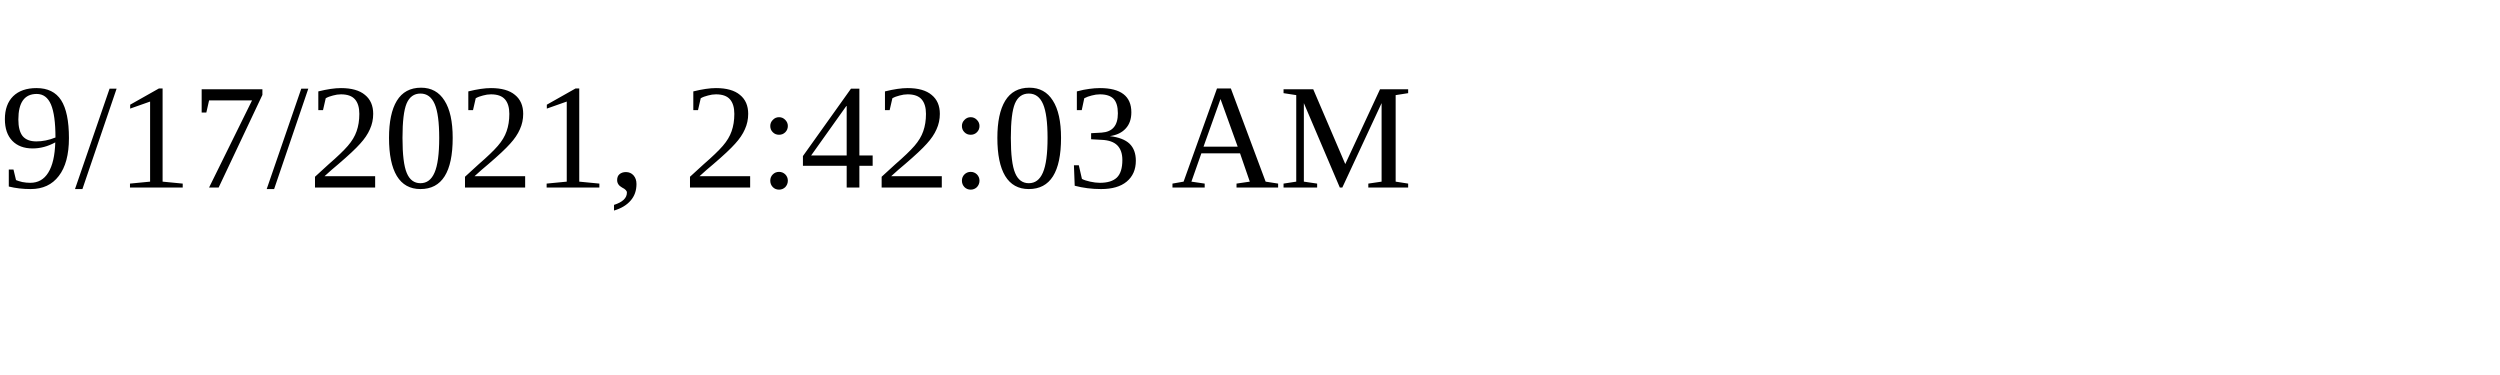
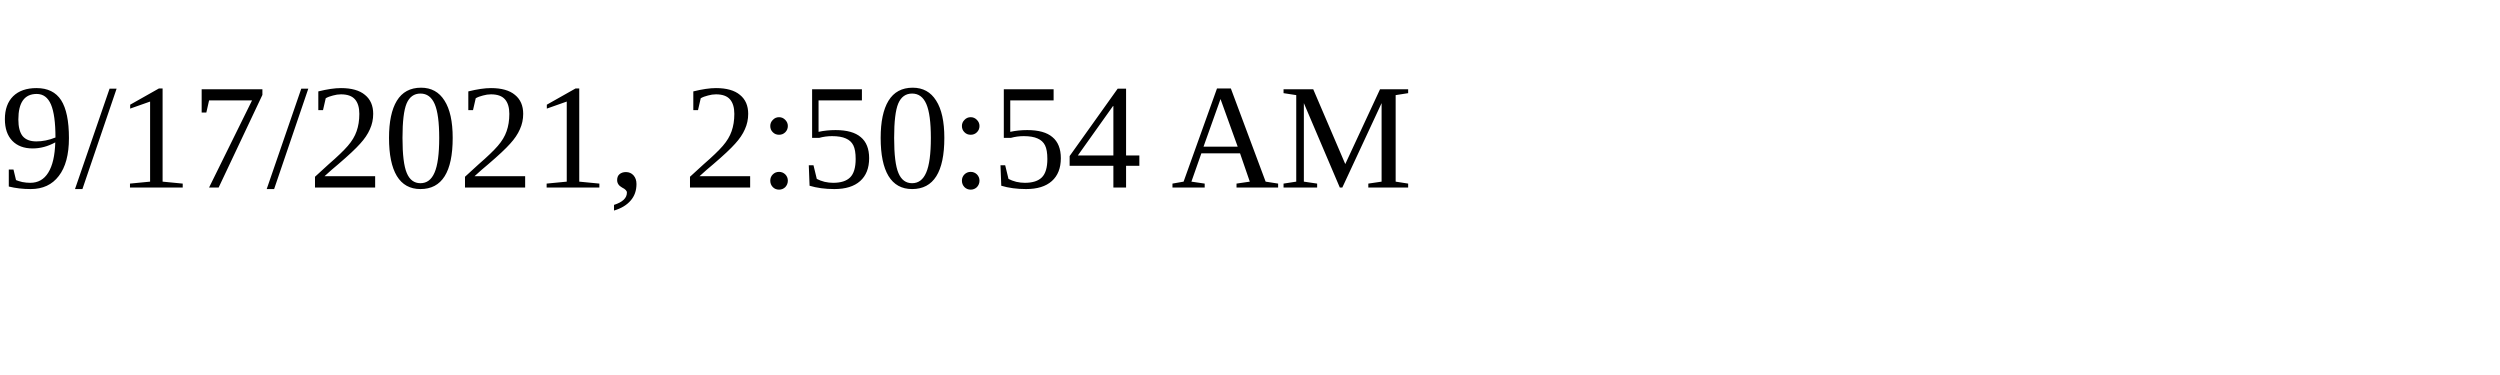
<svg xmlns="http://www.w3.org/2000/svg" height="30" width="200">
-   <text x="0" y="15">9/17/2021, 2:42:03 AM</text>
+   <text x="0" y="15">9/17/2021, 2:50:54 AM</text>
</svg>
